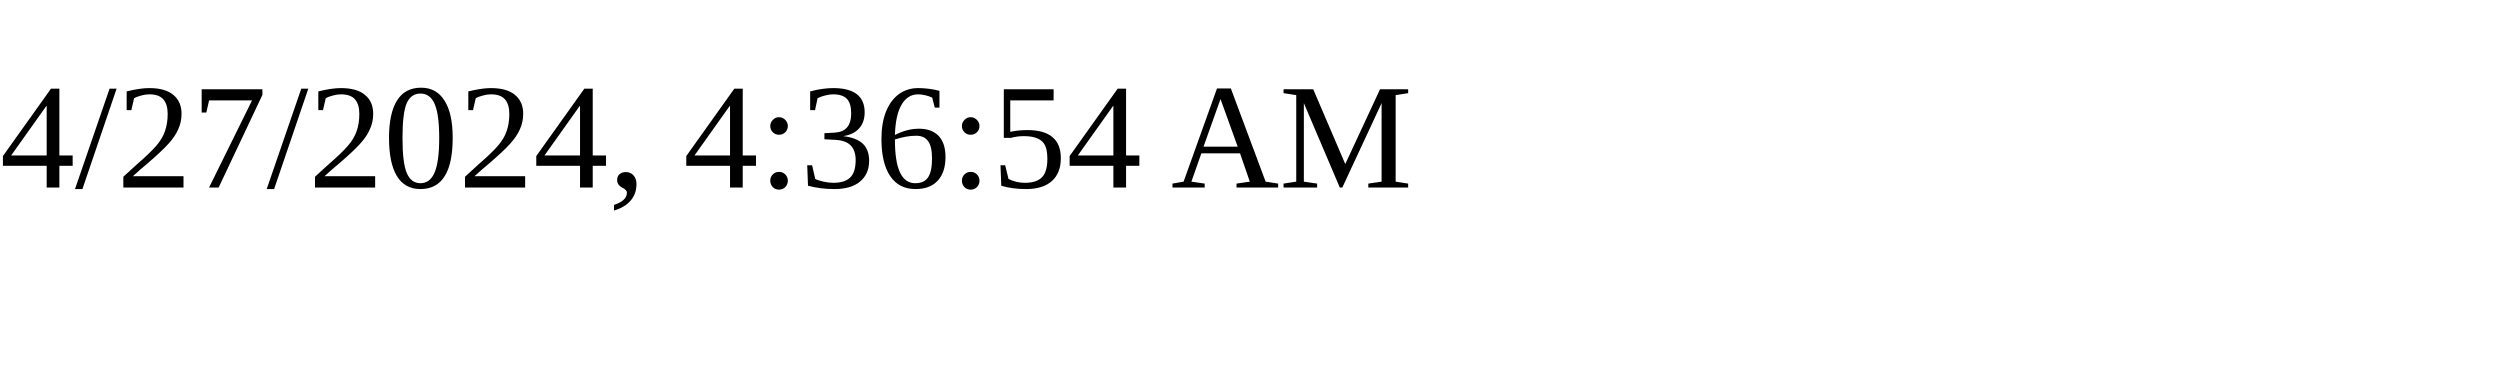
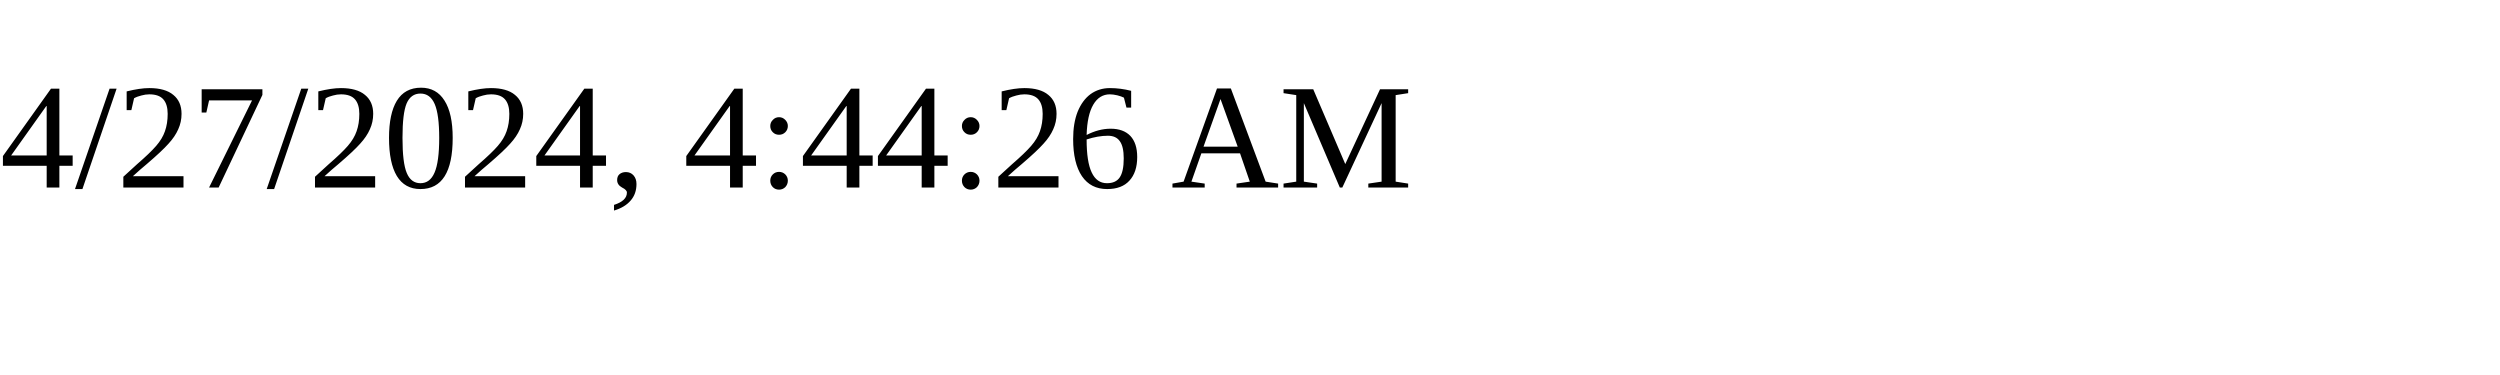
<svg xmlns="http://www.w3.org/2000/svg" height="30" width="200">
-   <text x="0" y="15">4/27/2024, 4:36:54 AM</text>
+   <text x="0" y="15">4/27/2024, 4:44:26 AM</text>
</svg>
